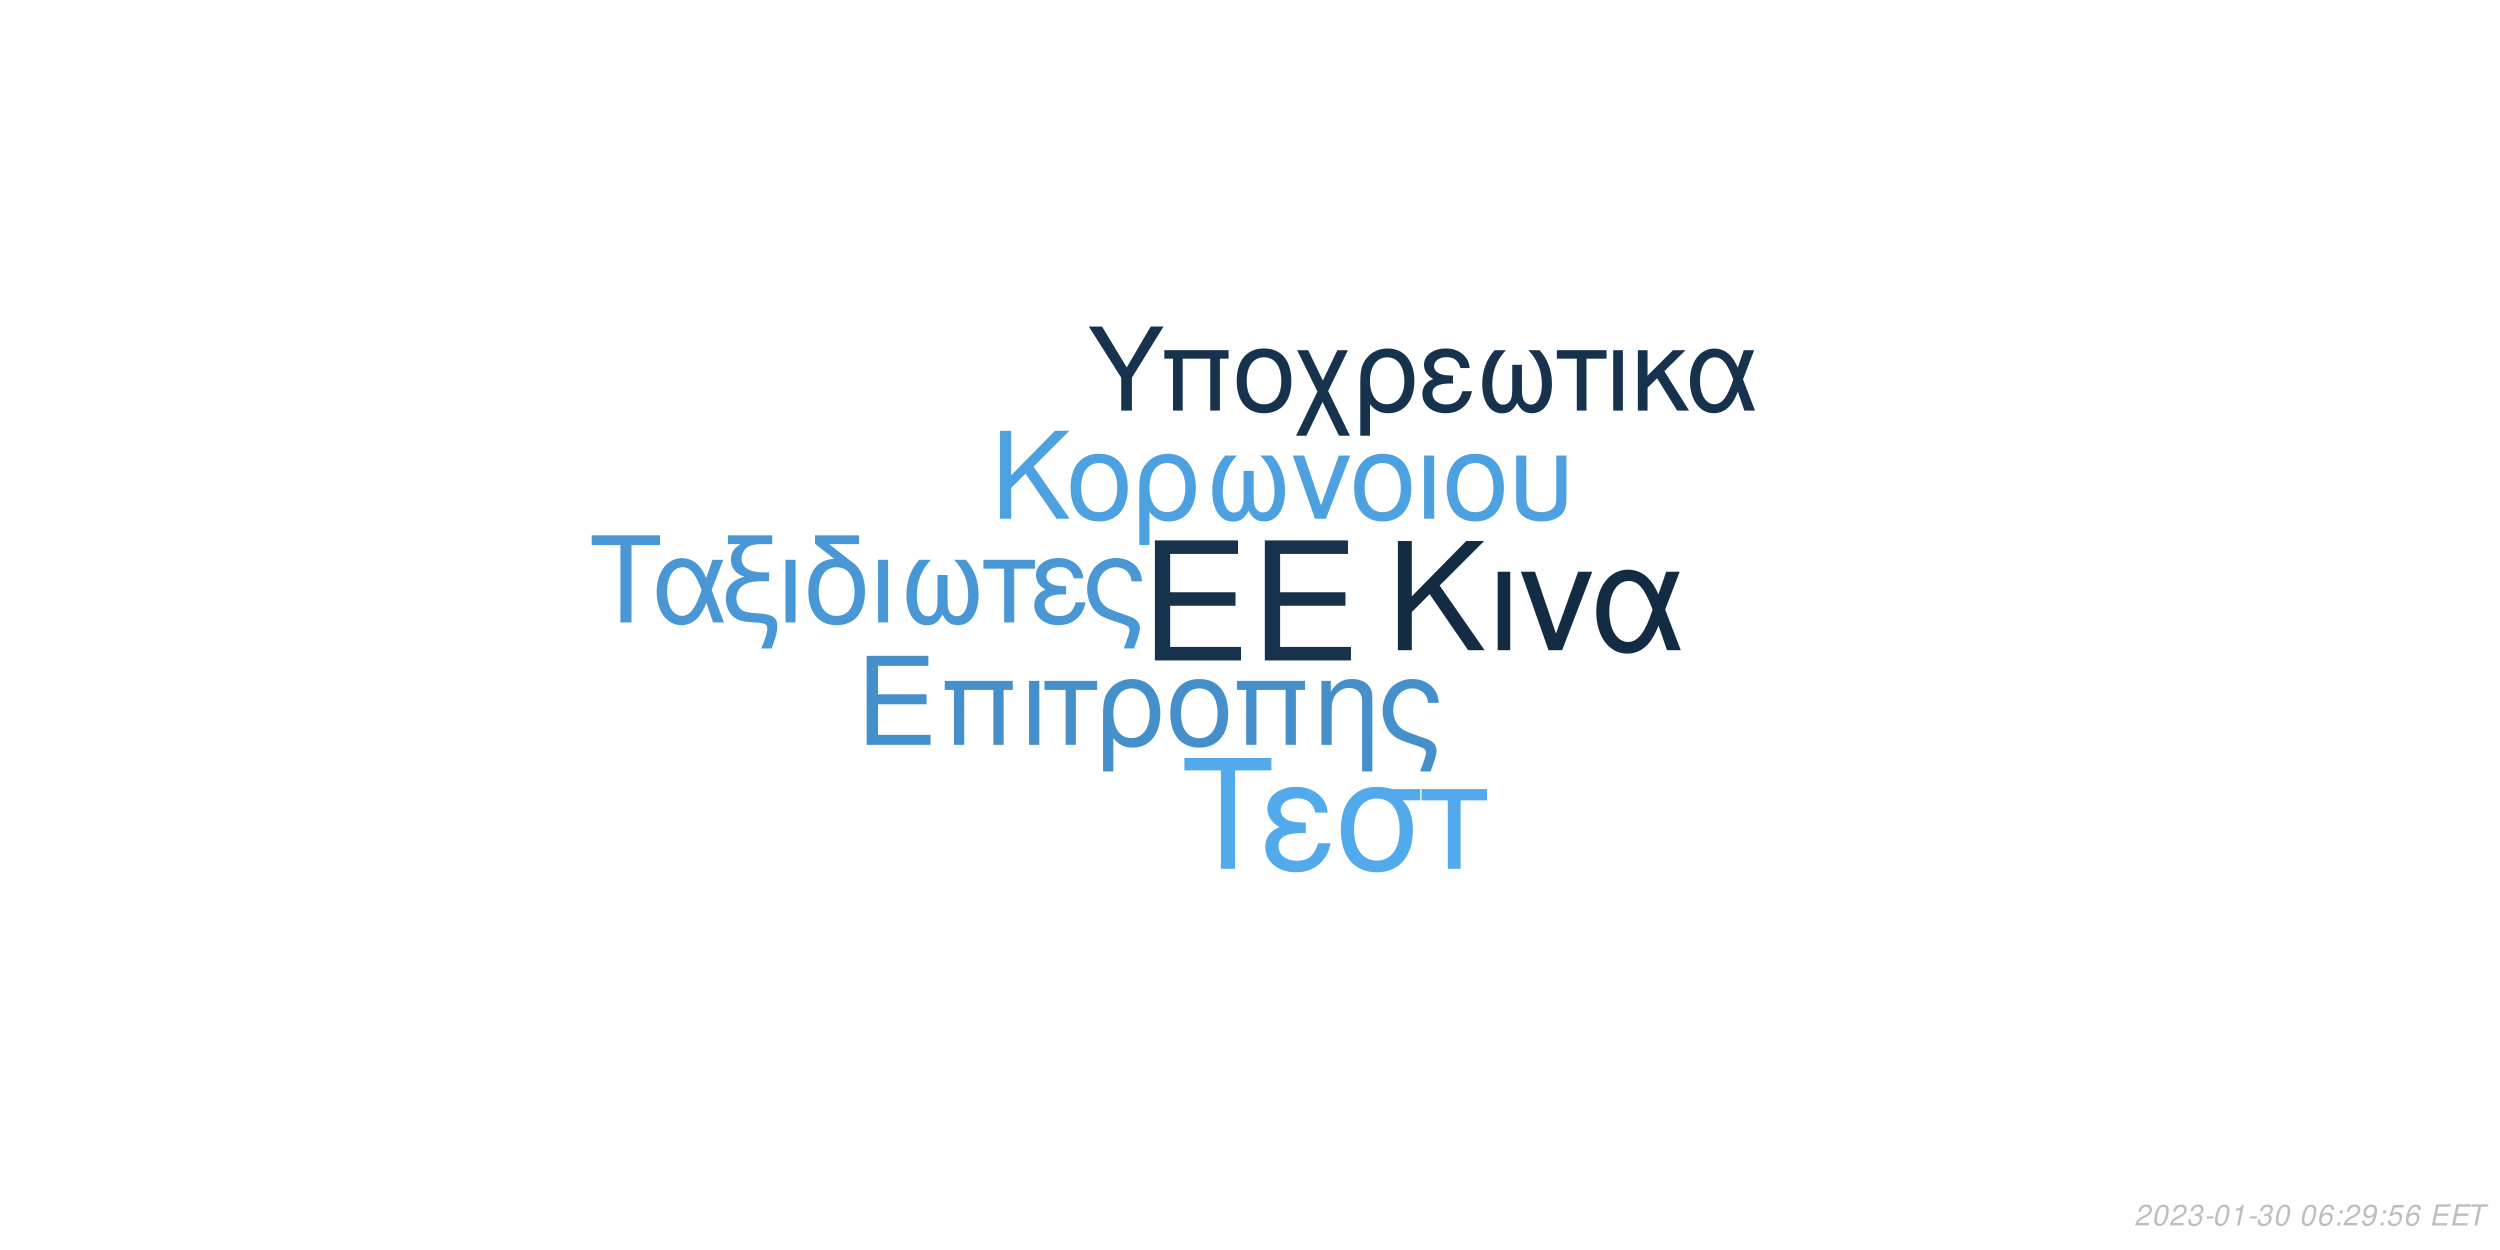
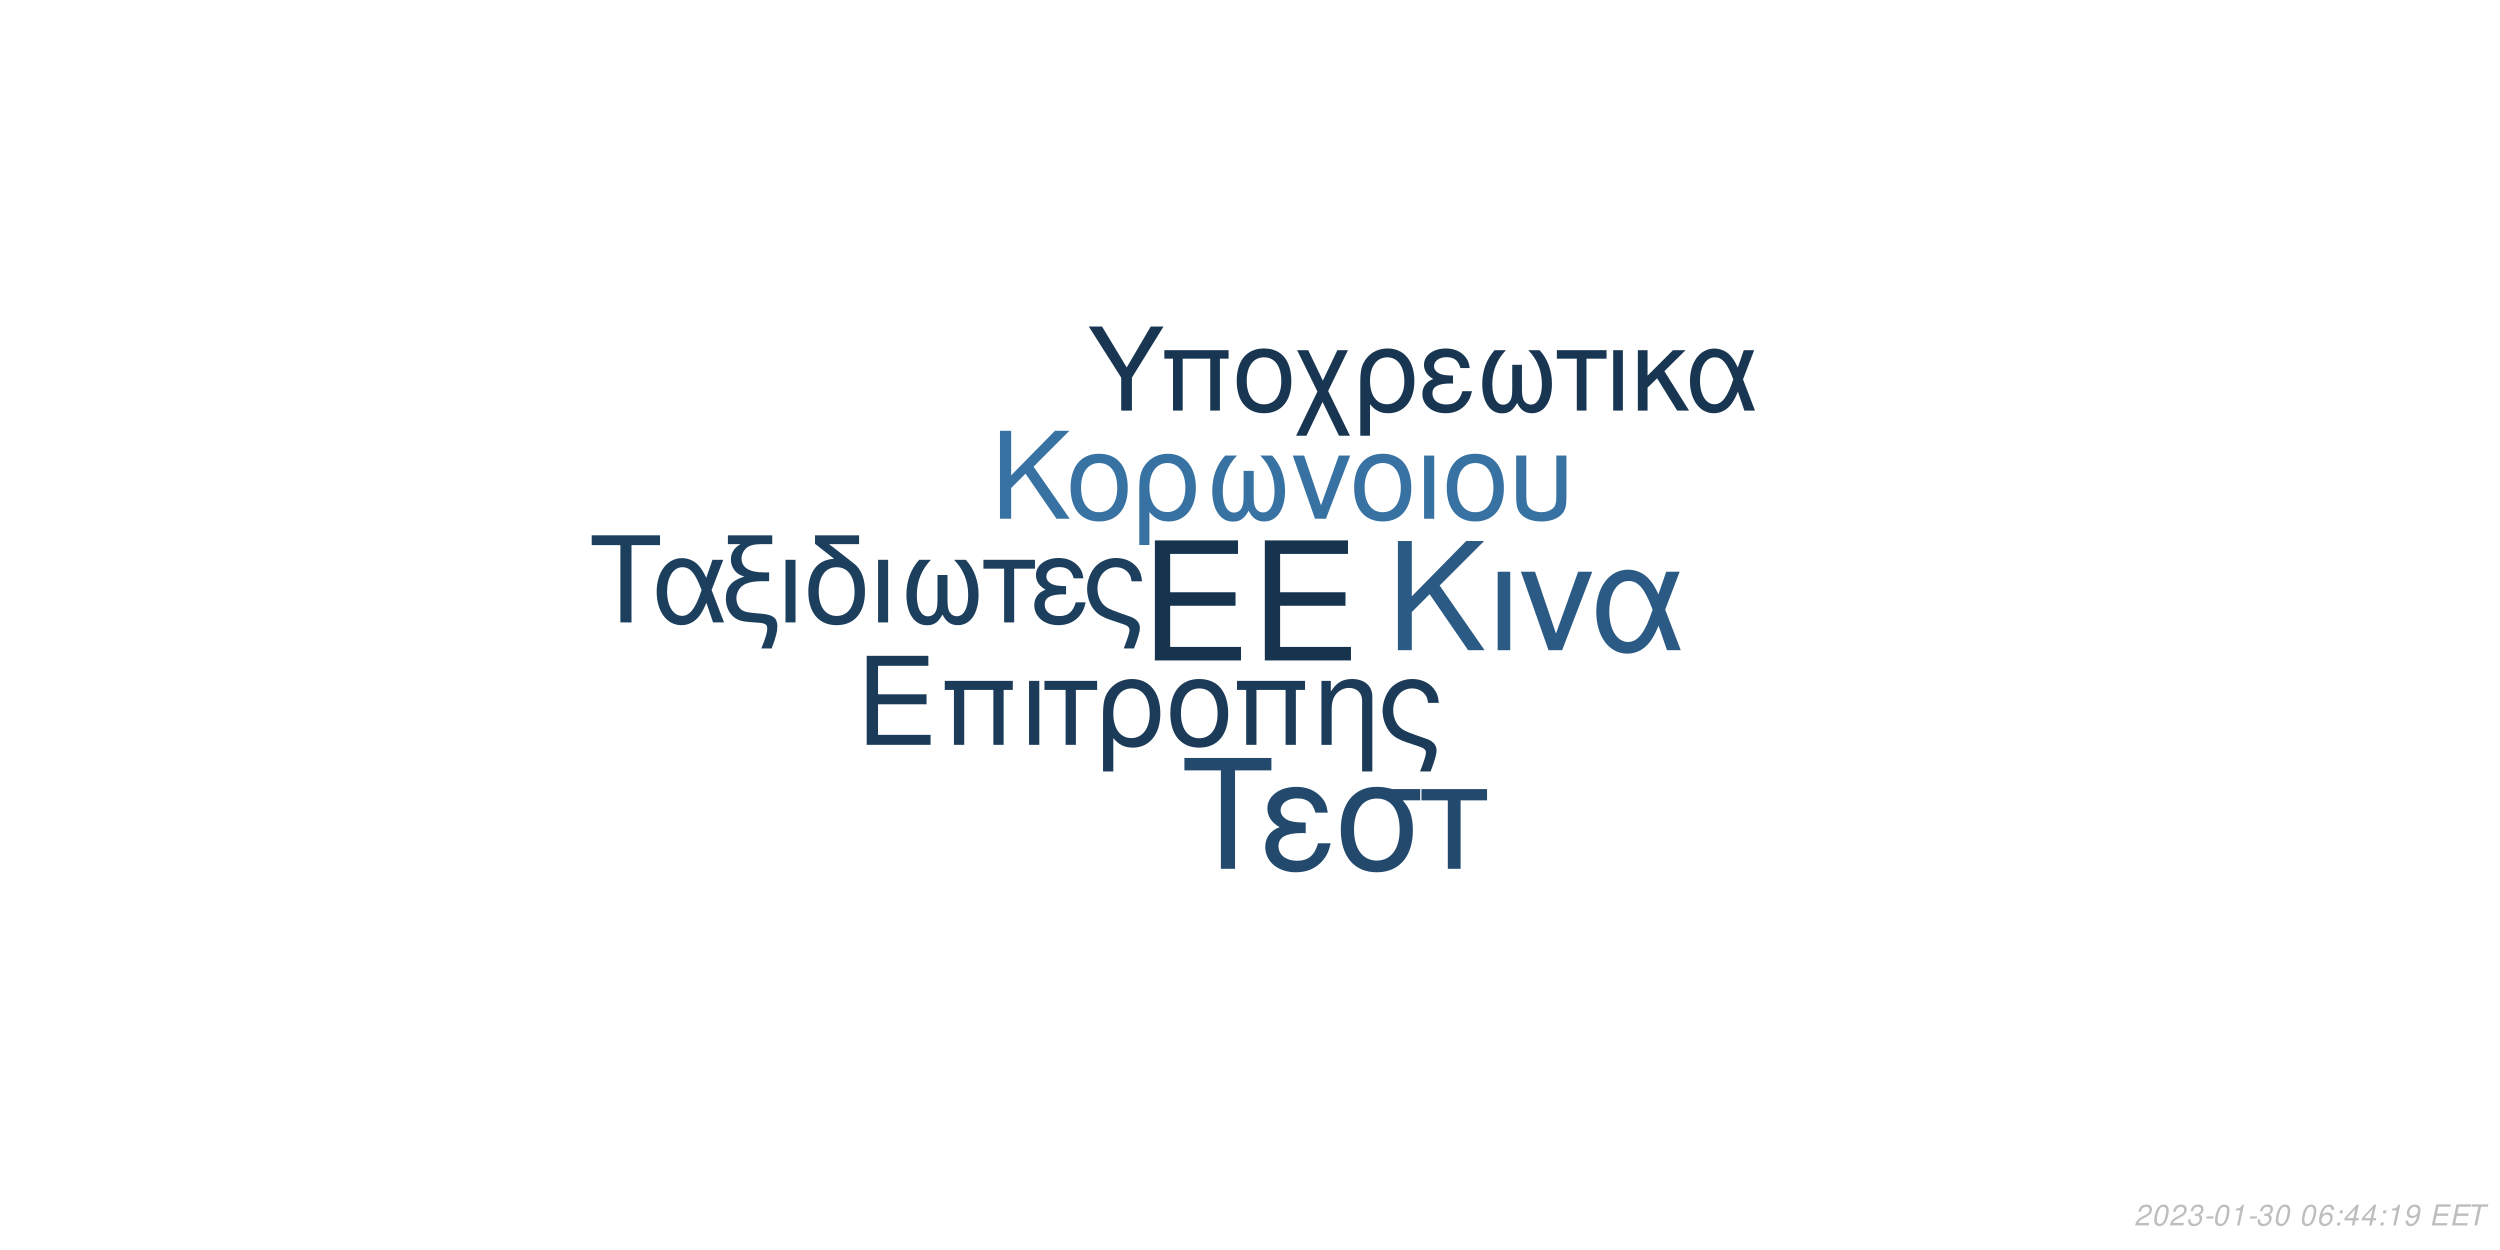
<svg xmlns="http://www.w3.org/2000/svg" xmlns:xlink="http://www.w3.org/1999/xlink" width="864pt" height="432pt" viewBox="0 0 864 432" version="1.1">
  <defs>
    <g>
      <symbol overflow="visible" id="glyph0-0">
        <path style="stroke:none;" d="" />
      </symbol>
      <symbol overflow="visible" id="glyph0-1">
        <path style="stroke:none;" d="M 10.406 -18.891 L 33 -18.891 L 33 -23.562 L 10.406 -23.562 L 10.406 -36.812 L 33.859 -36.812 L 33.859 -41.484 L 5.125 -41.484 L 5.125 0 L 34.891 0 L 34.891 -4.672 L 10.406 -4.672 Z M 10.406 -18.891 " />
      </symbol>
      <symbol overflow="visible" id="glyph1-0">
        <path style="stroke:none;" d="" />
      </symbol>
      <symbol overflow="visible" id="glyph1-1">
        <path style="stroke:none;" d="M 7.719 -14.016 L 24.484 -14.016 L 24.484 -17.469 L 7.719 -17.469 L 7.719 -27.312 L 25.109 -27.312 L 25.109 -30.766 L 3.797 -30.766 L 3.797 0 L 25.875 0 L 25.875 -3.453 L 7.719 -3.453 Z M 7.719 -14.016 " />
      </symbol>
      <symbol overflow="visible" id="glyph1-2">
        <path style="stroke:none;" d="M 26.297 -22.109 L 2.781 -22.109 L 2.781 -18.984 L 5.953 -18.984 L 5.953 0 L 9.5 0 L 9.5 -18.984 L 19.578 -18.984 L 19.578 0 L 23.125 0 L 23.125 -18.984 L 26.297 -18.984 Z M 26.297 -22.109 " />
      </symbol>
      <symbol overflow="visible" id="glyph1-3">
        <path style="stroke:none;" d="M 2.906 0 L 6.453 0 L 6.453 -22.109 L 2.906 -22.109 Z M 2.906 0 " />
      </symbol>
      <symbol overflow="visible" id="glyph1-4">
        <path style="stroke:none;" d="M 6.547 0 L 10.094 0 L 10.094 -18.984 L 17.438 -18.984 L 17.438 -22.109 L -0.766 -22.109 L -0.766 -18.984 L 6.547 -18.984 Z M 6.547 0 " />
      </symbol>
      <symbol overflow="visible" id="glyph1-5">
        <path style="stroke:none;" d="M 2.484 9.203 L 6.031 9.203 L 6.031 -2.328 C 7.891 -0.047 9.922 0.969 12.75 0.969 C 18.531 0.969 22.281 -3.672 22.281 -10.797 C 22.281 -18.141 18.484 -22.75 12.484 -22.75 C 9.375 -22.75 6.625 -21.484 4.812 -19.203 C 3.031 -17.016 2.484 -14.891 2.484 -10.25 Z M 12.359 -19.5 C 16.203 -19.5 18.609 -16.125 18.609 -10.719 C 18.609 -5.656 16.078 -2.328 12.281 -2.328 C 8.438 -2.328 6.031 -5.609 6.031 -10.891 C 6.031 -16.156 8.484 -19.5 12.359 -19.5 Z M 12.359 -19.5 " />
      </symbol>
      <symbol overflow="visible" id="glyph1-6">
        <path style="stroke:none;" d="M 11.688 -22.75 C 5.438 -22.75 1.734 -18.312 1.734 -10.891 C 1.734 -3.422 5.438 0.969 11.734 0.969 C 17.984 0.969 21.734 -3.453 21.734 -10.719 C 21.734 -18.406 18.109 -22.75 11.688 -22.75 Z M 11.734 -19.5 C 15.703 -19.5 18.062 -16.25 18.062 -10.766 C 18.062 -5.531 15.609 -2.281 11.734 -2.281 C 7.812 -2.281 5.406 -5.531 5.406 -10.891 C 5.406 -16.25 7.812 -19.5 11.734 -19.5 Z M 11.734 -19.5 " />
      </symbol>
      <symbol overflow="visible" id="glyph1-7">
        <path style="stroke:none;" d="M 2.953 -22.109 L 2.953 0 L 6.5 0 L 6.5 -12.203 C 6.5 -14.859 7.047 -16.5 8.312 -17.859 C 9.453 -19.031 10.938 -19.672 12.484 -19.672 C 15.234 -19.672 17.016 -17.984 17.016 -15.312 L 17.016 9.203 L 20.547 9.203 L 20.547 -16.719 C 20.547 -20.391 17.812 -22.75 13.547 -22.75 C 10.25 -22.75 8.141 -21.484 6.203 -18.406 L 6.203 -22.109 Z M 2.953 -22.109 " />
      </symbol>
      <symbol overflow="visible" id="glyph1-8">
        <path style="stroke:none;" d="M 17.688 9.203 C 19.203 5.188 19.75 3.203 19.75 1.938 C 19.75 0.922 19.328 -0.047 18.656 -0.672 C 17.641 -1.609 17.469 -1.688 13.891 -2.906 L 11.984 -3.594 C 9.156 -4.594 8.062 -5.156 7.125 -6.031 C 5.656 -7.391 4.766 -9.672 4.766 -11.984 C 4.766 -16.297 7.547 -19.5 11.312 -19.5 C 13.125 -19.5 14.812 -18.703 15.781 -17.391 C 16.375 -16.625 16.625 -15.906 16.797 -14.516 L 20.516 -14.516 C 20.297 -16.844 19.828 -18.062 18.703 -19.5 C 17.016 -21.562 14.344 -22.75 11.359 -22.75 C 8.562 -22.75 6 -21.688 4.172 -19.875 C 2.328 -17.938 1.094 -14.766 1.094 -11.812 C 1.094 -8.953 2.188 -5.906 3.922 -4.047 C 5.156 -2.703 6.672 -1.812 9.25 -0.922 L 14.016 0.672 C 15.484 1.188 16.078 1.766 16.078 2.703 C 16.078 3.594 15.578 5.188 14.047 9.203 Z M 17.688 9.203 " />
      </symbol>
      <symbol overflow="visible" id="glyph2-0">
        <path style="stroke:none;" d="" />
      </symbol>
      <symbol overflow="visible" id="glyph2-1">
        <path style="stroke:none;" d="M 8.906 -13.203 L 15.062 -19.359 L 28.375 0 L 34.062 0 L 18.531 -22.359 L 33.906 -37.734 L 27.688 -37.734 L 8.906 -18.641 L 8.906 -37.734 L 4.094 -37.734 L 4.094 0 L 8.906 0 Z M 8.906 -13.203 " />
      </symbol>
      <symbol overflow="visible" id="glyph2-2">
        <path style="stroke:none;" d="M 3.578 0 L 7.922 0 L 7.922 -27.125 L 3.578 -27.125 Z M 3.578 0 " />
      </symbol>
      <symbol overflow="visible" id="glyph2-3">
        <path style="stroke:none;" d="M 14.859 0 L 25.266 -27.125 L 20.391 -27.125 L 12.734 -5.75 L 5.484 -27.125 L 0.625 -27.125 L 10.141 0 Z M 14.859 0 " />
      </symbol>
      <symbol overflow="visible" id="glyph2-4">
        <path style="stroke:none;" d="M 30.484 -27.125 L 25.828 -27.125 L 23.141 -19.312 C 21.953 -21.844 21.281 -22.984 20.078 -24.375 C 18.219 -26.609 15.484 -27.844 12.625 -27.844 C 6.219 -27.844 1.656 -21.797 1.656 -13.297 C 1.656 -4.766 6.062 1.188 12.375 1.188 C 15.531 1.188 18.422 -0.359 20.391 -3.156 C 21.484 -4.703 22.109 -5.906 23.188 -8.484 L 26.094 0 L 30.859 0 L 25.469 -14.031 Z M 21.125 -14.031 C 18.578 -6.156 16.047 -2.844 12.625 -2.844 C 8.859 -2.844 6.156 -7.203 6.156 -13.297 C 6.156 -19.672 8.859 -23.922 12.844 -23.922 C 16.203 -23.922 18.375 -21.328 21.125 -14.031 Z M 21.125 -14.031 " />
      </symbol>
      <symbol overflow="visible" id="glyph3-0">
        <path style="stroke:none;" d="" />
      </symbol>
      <symbol overflow="visible" id="glyph3-1">
        <path style="stroke:none;" d="M 7.172 -10.625 L 12.125 -15.578 L 22.828 0 L 27.406 0 L 14.906 -18 L 27.281 -30.375 L 22.281 -30.375 L 7.172 -15 L 7.172 -30.375 L 3.297 -30.375 L 3.297 0 L 7.172 0 Z M 7.172 -10.625 " />
      </symbol>
      <symbol overflow="visible" id="glyph3-2">
        <path style="stroke:none;" d="M 11.531 -22.453 C 5.375 -22.453 1.703 -18.078 1.703 -10.75 C 1.703 -3.375 5.375 0.953 11.578 0.953 C 17.75 0.953 21.453 -3.422 21.453 -10.578 C 21.453 -18.156 17.875 -22.453 11.531 -22.453 Z M 11.578 -19.25 C 15.5 -19.25 17.828 -16.031 17.828 -10.625 C 17.828 -5.453 15.406 -2.25 11.578 -2.25 C 7.703 -2.25 5.328 -5.453 5.328 -10.75 C 5.328 -16.031 7.703 -19.25 11.578 -19.25 Z M 11.578 -19.25 " />
      </symbol>
      <symbol overflow="visible" id="glyph3-3">
        <path style="stroke:none;" d="M 2.453 9.078 L 5.953 9.078 L 5.953 -2.297 C 7.797 -0.047 9.797 0.953 12.578 0.953 C 18.281 0.953 22 -3.625 22 -10.656 C 22 -17.906 18.25 -22.453 12.328 -22.453 C 9.25 -22.453 6.547 -21.203 4.75 -18.953 C 3 -16.781 2.453 -14.703 2.453 -10.125 Z M 12.203 -19.25 C 16 -19.25 18.375 -15.906 18.375 -10.578 C 18.375 -5.578 15.875 -2.297 12.125 -2.297 C 8.328 -2.297 5.953 -5.547 5.953 -10.75 C 5.953 -15.953 8.375 -19.25 12.203 -19.25 Z M 12.203 -19.25 " />
      </symbol>
      <symbol overflow="visible" id="glyph3-4">
        <path style="stroke:none;" d="M 14.5 -16.531 L 14.5 -8.203 C 14.5 -6.047 14.406 -5.25 14.078 -4.297 C 13.625 -2.922 12.5 -2.125 11.156 -2.125 C 8.797 -2.125 7.297 -4.953 7.297 -9.453 C 7.297 -14.328 8.875 -18.281 12.203 -21.828 L 8.125 -21.828 C 5.203 -18.625 3.672 -14.453 3.672 -9.672 C 3.672 -3.172 6.453 1 10.781 1 C 13.281 1 14.703 0.047 16.25 -2.75 C 17.578 -0.125 19.156 0.953 21.625 0.953 C 26 0.953 28.828 -3.203 28.828 -9.672 C 28.828 -14.453 27.281 -18.656 24.375 -21.828 L 20.281 -21.828 C 23.625 -18.328 25.203 -14.375 25.203 -9.5 C 25.203 -5.047 23.656 -2.172 21.281 -2.172 C 19.906 -2.172 18.875 -2.953 18.406 -4.297 C 18.078 -5.25 18 -6.078 18 -8.203 L 18 -16.531 Z M 14.5 -16.531 " />
      </symbol>
      <symbol overflow="visible" id="glyph3-5">
        <path style="stroke:none;" d="M 11.953 0 L 20.328 -21.828 L 16.406 -21.828 L 10.25 -4.625 L 4.422 -21.828 L 0.5 -21.828 L 8.172 0 Z M 11.953 0 " />
      </symbol>
      <symbol overflow="visible" id="glyph3-6">
        <path style="stroke:none;" d="M 2.875 0 L 6.375 0 L 6.375 -21.828 L 2.875 -21.828 Z M 2.875 0 " />
      </symbol>
      <symbol overflow="visible" id="glyph3-7">
        <path style="stroke:none;" d="M 2.703 -21.828 L 2.703 -7.703 C 2.703 -4.297 3.172 -2.75 4.5 -1.422 C 6 0.125 8.453 0.953 11.406 0.953 C 14.453 0.953 16.906 0.078 18.406 -1.5 C 19.703 -2.875 20.078 -4.328 20.078 -7.703 L 20.078 -21.828 L 16.578 -21.828 L 16.578 -7.703 C 16.578 -5.25 16.25 -4.203 15.125 -3.375 C 14.203 -2.672 12.828 -2.25 11.406 -2.25 C 10 -2.25 8.625 -2.672 7.672 -3.375 C 6.578 -4.172 6.203 -5.25 6.203 -7.703 L 6.203 -21.828 Z M 2.703 -21.828 " />
      </symbol>
      <symbol overflow="visible" id="glyph4-0">
        <path style="stroke:none;" d="" />
      </symbol>
      <symbol overflow="visible" id="glyph4-1">
        <path style="stroke:none;" d="M 14.625 -26.719 L 24.484 -26.719 L 24.484 -30.109 L 0.875 -30.109 L 0.875 -26.719 L 10.781 -26.719 L 10.781 0 L 14.625 0 Z M 14.625 -26.719 " />
      </symbol>
      <symbol overflow="visible" id="glyph4-2">
        <path style="stroke:none;" d="M 24.328 -21.641 L 20.609 -21.641 L 18.453 -15.406 C 17.516 -17.422 16.969 -18.328 16.016 -19.453 C 14.531 -21.234 12.344 -22.219 10.078 -22.219 C 4.953 -22.219 1.328 -17.391 1.328 -10.609 C 1.328 -3.797 4.828 0.953 9.875 0.953 C 12.391 0.953 14.703 -0.297 16.266 -2.516 C 17.141 -3.766 17.641 -4.703 18.5 -6.766 L 20.812 0 L 24.609 0 L 20.312 -11.188 Z M 16.844 -11.188 C 14.828 -4.922 12.797 -2.266 10.078 -2.266 C 7.062 -2.266 4.922 -5.734 4.922 -10.609 C 4.922 -15.688 7.062 -19.078 10.234 -19.078 C 12.922 -19.078 14.656 -17.016 16.844 -11.188 Z M 16.844 -11.188 " />
      </symbol>
      <symbol overflow="visible" id="glyph4-3">
        <path style="stroke:none;" d="M 1.938 -27.047 L 6.281 -27.047 C 4.094 -25.766 2.969 -24 2.969 -21.719 C 2.969 -20.078 3.672 -18.422 4.875 -17.297 C 5.656 -16.594 6.281 -16.266 7.641 -15.859 C 3.219 -14.531 1.234 -12.188 1.234 -8.219 C 1.234 -5.453 2.359 -3.016 4.25 -1.656 C 5.531 -0.703 6.938 -0.297 9.453 -0.125 L 11.859 0.047 C 14.906 0.25 15.531 0.625 15.531 2.188 C 15.531 3.516 15.078 5.078 13.5 9 L 17.062 9 C 18.547 5.031 19.031 3.219 19.031 1.359 C 19.031 -1.484 17.641 -2.641 13.594 -3.016 L 11.234 -3.219 C 8.594 -3.469 7.719 -3.672 6.812 -4.25 C 5.656 -5 4.875 -6.656 4.875 -8.344 C 4.875 -10.578 6.156 -12.547 8.172 -13.375 C 9.703 -14 11.391 -14.25 14.078 -14.25 L 16.188 -14.25 L 16.188 -17.297 L 14.203 -17.297 C 9.328 -17.297 6.656 -19 6.656 -22.094 C 6.656 -23.703 7.594 -25.359 9 -26.188 C 10.078 -26.797 11.391 -27.047 13.594 -27.047 L 17.266 -27.047 L 17.266 -30.109 L 1.938 -30.109 Z M 1.938 -27.047 " />
      </symbol>
      <symbol overflow="visible" id="glyph4-4">
        <path style="stroke:none;" d="M 2.844 0 L 6.312 0 L 6.312 -21.641 L 2.844 -21.641 Z M 2.844 0 " />
      </symbol>
      <symbol overflow="visible" id="glyph4-5">
        <path style="stroke:none;" d="M 10.656 -21.969 C 5.031 -21.766 1.734 -17.594 1.734 -10.656 C 1.734 -3.344 5.375 0.953 11.516 0.953 C 17.672 0.953 21.312 -3.344 21.312 -10.656 C 21.312 -14.203 20.531 -16.938 18.875 -19 C 18.172 -19.859 17.922 -20.078 15.031 -22.297 L 8.922 -27.047 L 19.281 -27.047 L 19.281 -30.109 L 4.047 -30.109 L 4.047 -27.172 Z M 11.516 -19.078 C 15.406 -19.078 17.719 -15.906 17.719 -10.531 C 17.719 -5.406 15.328 -2.234 11.516 -2.234 C 7.688 -2.234 5.328 -5.406 5.328 -10.656 C 5.328 -15.906 7.688 -19.078 11.516 -19.078 Z M 11.516 -19.078 " />
      </symbol>
      <symbol overflow="visible" id="glyph4-6">
        <path style="stroke:none;" d="M 14.375 -16.391 L 14.375 -8.141 C 14.375 -5.984 14.281 -5.203 13.953 -4.25 C 13.5 -2.891 12.391 -2.109 11.062 -2.109 C 8.719 -2.109 7.234 -4.922 7.234 -9.375 C 7.234 -14.203 8.797 -18.125 12.094 -21.641 L 8.047 -21.641 C 5.156 -18.453 3.641 -14.328 3.641 -9.578 C 3.641 -3.141 6.406 0.984 10.703 0.984 C 13.172 0.984 14.578 0.047 16.109 -2.719 C 17.422 -0.125 19 0.953 21.438 0.953 C 25.766 0.953 28.578 -3.188 28.578 -9.578 C 28.578 -14.328 27.047 -18.5 24.156 -21.641 L 20.109 -21.641 C 23.422 -18.172 24.984 -14.25 24.984 -9.422 C 24.984 -5 23.453 -2.141 21.109 -2.141 C 19.734 -2.141 18.703 -2.938 18.25 -4.25 C 17.922 -5.203 17.844 -6.031 17.844 -8.141 L 17.844 -16.391 Z M 14.375 -16.391 " />
      </symbol>
      <symbol overflow="visible" id="glyph4-7">
        <path style="stroke:none;" d="M 6.406 0 L 9.875 0 L 9.875 -18.578 L 17.062 -18.578 L 17.062 -21.641 L -0.75 -21.641 L -0.75 -18.578 L 6.406 -18.578 Z M 6.406 0 " />
      </symbol>
      <symbol overflow="visible" id="glyph4-8">
        <path style="stroke:none;" d="M 11.812 -12.547 C 9.203 -12.547 7.766 -12.797 6.734 -13.344 C 5.609 -13.953 5 -14.859 5 -15.859 C 5 -17.75 6.859 -19.125 9.453 -19.125 C 12.219 -19.125 13.75 -17.922 14.453 -15.234 L 17.797 -15.234 C 17.516 -17.266 17.094 -18.25 16.062 -19.406 C 14.453 -21.266 12.094 -22.266 9.297 -22.266 C 4.703 -22.266 1.406 -19.781 1.406 -16.391 C 1.406 -14.281 2.562 -12.469 4.75 -11.312 C 2.266 -10.453 0.828 -8.5 0.828 -5.953 C 0.828 -1.938 4.297 0.953 9.125 0.953 C 12.141 0.953 14.531 -0.078 16.359 -2.141 C 17.516 -3.516 18.094 -4.703 18.578 -6.938 L 15.156 -6.938 C 14.203 -3.594 12.516 -2.188 9.422 -2.188 C 6.438 -2.188 4.422 -3.797 4.422 -6.156 C 4.422 -8.594 6.438 -9.703 10.938 -9.703 C 11.062 -9.703 11.438 -9.703 11.812 -9.656 Z M 11.812 -12.547 " />
      </symbol>
      <symbol overflow="visible" id="glyph4-9">
        <path style="stroke:none;" d="M 17.297 9 C 18.797 5.078 19.328 3.141 19.328 1.906 C 19.328 0.906 18.906 -0.047 18.25 -0.656 C 17.266 -1.562 17.094 -1.656 13.594 -2.844 L 11.734 -3.516 C 8.969 -4.5 7.891 -5.031 6.984 -5.906 C 5.531 -7.234 4.672 -9.453 4.672 -11.734 C 4.672 -15.938 7.391 -19.078 11.062 -19.078 C 12.844 -19.078 14.5 -18.297 15.438 -17.016 C 16.016 -16.266 16.266 -15.562 16.438 -14.203 L 20.078 -14.203 C 19.859 -16.484 19.406 -17.672 18.297 -19.078 C 16.641 -21.109 14.047 -22.266 11.109 -22.266 C 8.391 -22.266 5.859 -21.234 4.094 -19.453 C 2.266 -17.547 1.078 -14.453 1.078 -11.562 C 1.078 -8.75 2.141 -5.781 3.844 -3.969 C 5.031 -2.641 6.531 -1.781 9.047 -0.906 L 13.703 0.656 C 15.156 1.156 15.734 1.734 15.734 2.641 C 15.734 3.516 15.234 5.078 13.75 9 Z M 17.297 9 " />
      </symbol>
      <symbol overflow="visible" id="glyph5-0">
        <path style="stroke:none;" d="" />
      </symbol>
      <symbol overflow="visible" id="glyph5-1">
        <path style="stroke:none;" d="M 18.609 -34.016 L 31.172 -34.016 L 31.172 -38.312 L 1.109 -38.312 L 1.109 -34.016 L 13.719 -34.016 L 13.719 0 L 18.609 0 Z M 18.609 -34.016 " />
      </symbol>
      <symbol overflow="visible" id="glyph5-2">
        <path style="stroke:none;" d="M 15.031 -15.984 C 11.719 -15.984 9.875 -16.297 8.562 -16.984 C 7.156 -17.766 6.359 -18.922 6.359 -20.188 C 6.359 -22.609 8.719 -24.344 12.031 -24.344 C 15.562 -24.344 17.5 -22.812 18.391 -19.391 L 22.656 -19.391 C 22.281 -21.969 21.766 -23.234 20.453 -24.703 C 18.391 -27.062 15.406 -28.328 11.828 -28.328 C 5.984 -28.328 1.781 -25.172 1.781 -20.875 C 1.781 -18.188 3.266 -15.875 6.047 -14.406 C 2.891 -13.297 1.047 -10.828 1.047 -7.562 C 1.047 -2.469 5.469 1.203 11.609 1.203 C 15.453 1.203 18.5 -0.109 20.812 -2.734 C 22.281 -4.469 23.016 -5.984 23.656 -8.828 L 19.297 -8.828 C 18.078 -4.578 15.922 -2.781 11.984 -2.781 C 8.203 -2.781 5.625 -4.828 5.625 -7.828 C 5.625 -10.938 8.203 -12.359 13.922 -12.359 C 14.094 -12.359 14.562 -12.359 15.031 -12.297 Z M 15.031 -15.984 " />
      </symbol>
      <symbol overflow="visible" id="glyph5-3">
        <path style="stroke:none;" d="M 30.594 -27.547 L 21.031 -27.547 C 18.547 -28.172 17.344 -28.328 15.5 -28.328 C 7.891 -28.328 3.156 -22.656 3.156 -13.562 C 3.156 -4.25 7.781 1.203 15.609 1.203 C 23.391 1.203 28.062 -4.312 28.062 -13.344 C 28.062 -17.969 27.062 -20.922 24.547 -23.656 L 30.594 -23.656 Z M 15.609 -24.281 C 20.609 -24.281 23.5 -20.297 23.5 -13.453 C 23.5 -6.891 20.5 -2.844 15.609 -2.844 C 10.719 -2.844 7.734 -6.891 7.734 -13.562 C 7.734 -20.234 10.719 -24.281 15.609 -24.281 Z M 15.609 -24.281 " />
      </symbol>
      <symbol overflow="visible" id="glyph5-4">
        <path style="stroke:none;" d="M 8.141 0 L 12.562 0 L 12.562 -23.656 L 21.703 -23.656 L 21.703 -27.547 L -0.953 -27.547 L -0.953 -23.656 L 8.141 -23.656 Z M 8.141 0 " />
      </symbol>
      <symbol overflow="visible" id="glyph6-0">
        <path style="stroke:none;" d="" />
      </symbol>
      <symbol overflow="visible" id="glyph6-1">
        <path style="stroke:none;" d="M 15.422 -11.391 L 26.344 -29.047 L 21.922 -29.047 L 13.625 -14.906 L 5.094 -29.047 L 0.516 -29.047 L 11.719 -11.391 L 11.719 0 L 15.422 0 Z M 15.422 -11.391 " />
      </symbol>
      <symbol overflow="visible" id="glyph6-2">
        <path style="stroke:none;" d="M 24.828 -20.875 L 2.625 -20.875 L 2.625 -17.938 L 5.625 -17.938 L 5.625 0 L 8.969 0 L 8.969 -17.938 L 18.484 -17.938 L 18.484 0 L 21.828 0 L 21.828 -17.938 L 24.828 -17.938 Z M 24.828 -20.875 " />
      </symbol>
      <symbol overflow="visible" id="glyph6-3">
        <path style="stroke:none;" d="M 11.031 -21.469 C 5.141 -21.469 1.641 -17.297 1.641 -10.281 C 1.641 -3.234 5.141 0.922 11.078 0.922 C 16.969 0.922 20.516 -3.266 20.516 -10.125 C 20.516 -17.375 17.094 -21.469 11.031 -21.469 Z M 11.078 -18.406 C 14.828 -18.406 17.047 -15.344 17.047 -10.156 C 17.047 -5.219 14.75 -2.156 11.078 -2.156 C 7.375 -2.156 5.094 -5.219 5.094 -10.281 C 5.094 -15.344 7.375 -18.406 11.078 -18.406 Z M 11.078 -18.406 " />
      </symbol>
      <symbol overflow="visible" id="glyph6-4">
        <path style="stroke:none;" d="M 10.406 -10.359 L 5.344 -20.875 L 1.516 -20.875 L 8.531 -6.578 L 1.156 8.688 L 4.734 8.688 L 10.312 -2.984 L 15.984 8.688 L 19.766 8.688 L 12.234 -6.781 L 19.078 -20.875 L 15.422 -20.875 Z M 10.406 -10.359 " />
      </symbol>
      <symbol overflow="visible" id="glyph6-5">
        <path style="stroke:none;" d="M 2.344 8.688 L 5.703 8.688 L 5.703 -2.188 C 7.453 -0.047 9.359 0.922 12.031 0.922 C 17.484 0.922 21.031 -3.469 21.031 -10.203 C 21.031 -17.141 17.453 -21.469 11.797 -21.469 C 8.844 -21.469 6.25 -20.281 4.547 -18.125 C 2.875 -16.062 2.344 -14.062 2.344 -9.688 Z M 11.672 -18.406 C 15.297 -18.406 17.578 -15.219 17.578 -10.125 C 17.578 -5.344 15.188 -2.188 11.594 -2.188 C 7.969 -2.188 5.703 -5.297 5.703 -10.281 C 5.703 -15.266 8.016 -18.406 11.672 -18.406 Z M 11.672 -18.406 " />
      </symbol>
      <symbol overflow="visible" id="glyph6-6">
        <path style="stroke:none;" d="M 11.391 -12.109 C 8.891 -12.109 7.484 -12.359 6.5 -12.875 C 5.422 -13.469 4.828 -14.344 4.828 -15.297 C 4.828 -17.141 6.609 -18.453 9.125 -18.453 C 11.797 -18.453 13.266 -17.297 13.953 -14.703 L 17.172 -14.703 C 16.891 -16.656 16.5 -17.609 15.5 -18.734 C 13.953 -20.516 11.672 -21.469 8.969 -21.469 C 4.547 -21.469 1.359 -19.078 1.359 -15.812 C 1.359 -13.781 2.469 -12.031 4.578 -10.922 C 2.188 -10.078 0.797 -8.203 0.797 -5.734 C 0.797 -1.875 4.141 0.922 8.812 0.922 C 11.719 0.922 14.031 -0.078 15.781 -2.078 C 16.891 -3.391 17.453 -4.547 17.938 -6.688 L 14.625 -6.688 C 13.703 -3.469 12.078 -2.109 9.078 -2.109 C 6.219 -2.109 4.266 -3.672 4.266 -5.938 C 4.266 -8.281 6.219 -9.359 10.562 -9.359 C 10.672 -9.359 11.031 -9.359 11.391 -9.328 Z M 11.391 -12.109 " />
      </symbol>
      <symbol overflow="visible" id="glyph6-7">
        <path style="stroke:none;" d="M 13.859 -15.812 L 13.859 -7.844 C 13.859 -5.781 13.781 -5.016 13.469 -4.109 C 13.031 -2.797 11.953 -2.031 10.672 -2.031 C 8.406 -2.031 6.969 -4.734 6.969 -9.047 C 6.969 -13.703 8.484 -17.484 11.672 -20.875 L 7.766 -20.875 C 4.984 -17.812 3.5 -13.828 3.5 -9.25 C 3.5 -3.031 6.172 0.953 10.312 0.953 C 12.703 0.953 14.062 0.047 15.547 -2.625 C 16.812 -0.125 18.328 0.922 20.672 0.922 C 24.859 0.922 27.578 -3.062 27.578 -9.25 C 27.578 -13.828 26.094 -17.844 23.312 -20.875 L 19.406 -20.875 C 22.594 -17.531 24.109 -13.75 24.109 -9.078 C 24.109 -4.828 22.625 -2.078 20.359 -2.078 C 19.047 -2.078 18.047 -2.828 17.609 -4.109 C 17.297 -5.016 17.219 -5.812 17.219 -7.844 L 17.219 -15.812 Z M 13.859 -15.812 " />
      </symbol>
      <symbol overflow="visible" id="glyph6-8">
        <path style="stroke:none;" d="M 6.172 0 L 9.516 0 L 9.516 -17.938 L 16.453 -17.938 L 16.453 -20.875 L -0.719 -20.875 L -0.719 -17.938 L 6.172 -17.938 Z M 6.172 0 " />
      </symbol>
      <symbol overflow="visible" id="glyph6-9">
        <path style="stroke:none;" d="M 2.75 0 L 6.094 0 L 6.094 -20.875 L 2.75 -20.875 Z M 2.75 0 " />
      </symbol>
      <symbol overflow="visible" id="glyph6-10">
        <path style="stroke:none;" d="M 5.625 -12.078 L 5.625 -20.875 L 2.266 -20.875 L 2.266 0 L 5.625 0 L 5.625 -7.922 L 8.922 -11.156 L 15.859 0 L 19.969 0 L 11.438 -13.625 L 18.766 -20.875 L 14.422 -20.875 Z M 5.625 -12.078 " />
      </symbol>
      <symbol overflow="visible" id="glyph6-11">
        <path style="stroke:none;" d="M 23.469 -20.875 L 19.875 -20.875 L 17.812 -14.859 C 16.891 -16.812 16.375 -17.688 15.453 -18.766 C 14.031 -20.484 11.906 -21.438 9.719 -21.438 C 4.781 -21.438 1.281 -16.781 1.281 -10.234 C 1.281 -3.672 4.656 0.922 9.516 0.922 C 11.953 0.922 14.188 -0.281 15.703 -2.438 C 16.531 -3.625 17.016 -4.547 17.844 -6.531 L 20.078 0 L 23.75 0 L 19.609 -10.797 Z M 16.25 -10.797 C 14.297 -4.734 12.359 -2.188 9.719 -2.188 C 6.812 -2.188 4.734 -5.531 4.734 -10.234 C 4.734 -15.141 6.812 -18.406 9.875 -18.406 C 12.469 -18.406 14.141 -16.422 16.25 -10.797 Z M 16.25 -10.797 " />
      </symbol>
      <symbol overflow="visible" id="glyph7-0">
        <path style="stroke:none;" d="" />
      </symbol>
      <symbol overflow="visible" id="glyph7-1">
        <path style="stroke:none;" d="M 5.234 -0.875 L 1.469 -0.875 C 1.625 -1.359 2.188 -1.875 3.109 -2.344 L 4.234 -2.938 C 5.125 -3.406 5.656 -3.875 5.969 -4.484 C 6.125 -4.797 6.219 -5.156 6.219 -5.484 C 6.219 -6.266 5.781 -6.906 5.109 -7.125 C 4.859 -7.188 4.594 -7.234 4.312 -7.234 C 2.766 -7.234 1.891 -6.453 1.484 -4.734 L 2.375 -4.734 C 2.484 -5.188 2.609 -5.484 2.797 -5.75 C 3.094 -6.203 3.609 -6.453 4.188 -6.453 C 4.891 -6.453 5.344 -6.031 5.344 -5.375 C 5.344 -4.703 4.859 -4.094 4.016 -3.656 L 2.984 -3.125 C 2.125 -2.688 1.453 -2.188 1.062 -1.703 C 0.766 -1.312 0.656 -1.047 0.344 -0.016 L 5.047 -0.016 Z M 5.234 -0.875 " />
      </symbol>
      <symbol overflow="visible" id="glyph7-2">
        <path style="stroke:none;" d="M 4.203 -7.234 C 3.375 -7.234 2.688 -6.812 2.125 -5.984 C 1.484 -5.047 0.984 -3.188 0.984 -1.734 C 0.984 -1.109 1.172 -0.562 1.484 -0.266 C 1.797 0.047 2.281 0.234 2.766 0.234 C 3.625 0.234 4.281 -0.156 4.859 -1.016 C 5.516 -1.953 6 -3.797 6 -5.266 C 6 -6.172 5.688 -6.766 5.047 -7.062 C 4.781 -7.188 4.516 -7.234 4.203 -7.234 Z M 4.094 -6.453 C 4.547 -6.453 4.875 -6.234 5.016 -5.797 C 5.094 -5.594 5.125 -5.406 5.125 -5.156 C 5.125 -4.375 4.906 -3.203 4.562 -2.234 C 4.312 -1.484 3.938 -0.953 3.5 -0.688 C 3.312 -0.594 3.125 -0.547 2.875 -0.547 C 2.438 -0.547 2.109 -0.781 1.969 -1.203 C 1.906 -1.406 1.875 -1.594 1.875 -1.828 C 1.875 -2.656 2.078 -3.75 2.422 -4.766 C 2.688 -5.547 3.031 -6.047 3.484 -6.312 C 3.656 -6.406 3.859 -6.453 4.094 -6.453 Z M 4.094 -6.453 " />
      </symbol>
      <symbol overflow="visible" id="glyph7-3">
        <path style="stroke:none;" d="M 2.922 -3.312 C 3.125 -3.344 3.234 -3.344 3.375 -3.344 C 4.125 -3.344 4.594 -3.062 4.672 -2.547 C 4.688 -2.516 4.688 -2.453 4.688 -2.406 C 4.688 -1.312 3.906 -0.547 2.781 -0.547 C 2.109 -0.547 1.688 -0.875 1.609 -1.438 C 1.594 -1.484 1.594 -1.516 1.594 -1.562 C 1.594 -1.719 1.609 -1.844 1.656 -2.094 L 0.766 -2.094 C 0.734 -1.797 0.719 -1.641 0.719 -1.469 C 0.719 -0.375 1.406 0.234 2.641 0.234 C 3.547 0.234 4.297 -0.078 4.812 -0.656 C 5.266 -1.156 5.562 -1.875 5.562 -2.547 C 5.562 -3.125 5.344 -3.453 4.797 -3.734 C 5.641 -4.234 6.016 -4.844 6.016 -5.734 C 6.016 -6.406 5.625 -6.922 4.984 -7.125 C 4.734 -7.188 4.484 -7.234 4.203 -7.234 C 3.375 -7.234 2.672 -6.938 2.188 -6.375 C 1.891 -6.031 1.703 -5.641 1.516 -4.906 L 2.391 -4.906 C 2.594 -5.766 2.906 -6.188 3.516 -6.375 C 3.688 -6.438 3.875 -6.453 4.078 -6.453 C 4.734 -6.453 5.141 -6.125 5.141 -5.578 C 5.141 -5.188 5.016 -4.797 4.797 -4.547 C 4.516 -4.234 4 -4.062 3.266 -4.062 L 3.078 -4.062 Z M 2.922 -3.312 " />
      </symbol>
      <symbol overflow="visible" id="glyph7-4">
        <path style="stroke:none;" d="M 3.516 -3.125 L 1.125 -3.125 L 0.969 -2.406 L 3.359 -2.406 Z M 3.516 -3.125 " />
      </symbol>
      <symbol overflow="visible" id="glyph7-5">
        <path style="stroke:none;" d="M 3.703 -5.188 L 2.594 0 L 3.469 0 L 5.016 -7.234 L 4.438 -7.234 C 3.906 -6.156 3.688 -6.016 2.234 -5.812 L 2.109 -5.188 Z M 3.703 -5.188 " />
      </symbol>
      <symbol overflow="visible" id="glyph7-6">
        <path style="stroke:none;" d="" />
      </symbol>
      <symbol overflow="visible" id="glyph7-7">
        <path style="stroke:none;" d="M 6.125 -5.344 L 6.141 -5.625 C 6.141 -6.609 5.453 -7.234 4.391 -7.234 C 3.438 -7.234 2.641 -6.719 2.016 -5.703 C 1.422 -4.781 0.938 -2.953 0.938 -1.688 C 0.938 -0.891 1.297 -0.266 1.906 0.031 C 2.188 0.156 2.516 0.234 2.859 0.234 C 3.703 0.234 4.438 -0.156 5 -0.875 C 5.406 -1.422 5.672 -2.156 5.672 -2.766 C 5.672 -3.812 4.969 -4.5 3.906 -4.5 C 3.234 -4.5 2.672 -4.234 2.094 -3.625 C 2.406 -5.375 3.234 -6.453 4.25 -6.453 C 4.703 -6.453 5.062 -6.234 5.172 -5.844 C 5.203 -5.719 5.234 -5.578 5.25 -5.344 Z M 3.656 -3.734 C 4.094 -3.734 4.484 -3.531 4.656 -3.203 C 4.734 -3.031 4.797 -2.844 4.797 -2.625 C 4.797 -1.469 3.984 -0.547 2.984 -0.547 C 2.375 -0.547 1.891 -0.953 1.828 -1.562 C 1.812 -1.625 1.812 -1.688 1.812 -1.766 C 1.812 -2.594 2.25 -3.266 2.969 -3.594 C 3.203 -3.688 3.406 -3.734 3.656 -3.734 Z M 3.656 -3.734 " />
      </symbol>
      <symbol overflow="visible" id="glyph7-8">
        <path style="stroke:none;" d="M 2.359 -1.031 L 1.312 -1.031 L 1.094 0 L 2.141 0 Z M 3.266 -5.234 L 2.219 -5.234 L 2 -4.203 L 3.047 -4.203 Z M 3.266 -5.234 " />
      </symbol>
      <symbol overflow="visible" id="glyph7-9">
+         <path style="stroke:none;" d="M 3.625 -1.75 L 3.266 0 L 4.141 0 L 4.516 -1.75 L 5.562 -1.75 L 5.734 -2.531 L 4.688 -2.531 L 5.688 -7.234 L 5.016 -7.234 L 0.844 -2.672 L 0.641 -1.75 Z M 3.797 -2.531 L 1.594 -2.531 L 4.469 -5.703 Z M 3.797 -2.531 " />
+       </symbol>
+       <symbol overflow="visible" id="glyph7-10">
        <path style="stroke:none;" d="M 0.844 -1.656 C 0.844 -1.547 0.844 -1.438 0.844 -1.375 C 0.844 -0.406 1.531 0.234 2.578 0.234 C 3.203 0.234 3.766 0.016 4.297 -0.438 C 4.938 -1 5.312 -1.656 5.594 -2.719 C 5.844 -3.672 6.016 -4.766 6.016 -5.375 C 6.016 -6.094 5.641 -6.75 5.062 -7.031 C 4.766 -7.156 4.438 -7.234 4.062 -7.234 C 2.516 -7.234 1.297 -5.938 1.297 -4.266 C 1.297 -3.203 1.984 -2.547 3.047 -2.547 C 3.484 -2.547 3.953 -2.672 4.281 -2.891 C 4.406 -2.984 4.547 -3.078 4.828 -3.344 C 4.516 -1.891 4.062 -1.062 3.359 -0.703 C 3.156 -0.594 2.938 -0.547 2.703 -0.547 C 2.109 -0.547 1.719 -0.938 1.719 -1.547 L 1.719 -1.656 Z M 3.953 -6.453 C 4.625 -6.453 5.141 -5.953 5.141 -5.281 C 5.141 -4.453 4.688 -3.75 3.984 -3.453 C 3.766 -3.359 3.531 -3.312 3.297 -3.312 C 2.859 -3.312 2.453 -3.516 2.297 -3.828 C 2.203 -4 2.172 -4.203 2.172 -4.453 C 2.172 -5.25 2.609 -6 3.266 -6.312 C 3.5 -6.422 3.703 -6.453 3.953 -6.453 Z M 3.953 -6.453 " />
-       </symbol>
-       <symbol overflow="visible" id="glyph7-10">
-         <path style="stroke:none;" d="M 6.297 -7.094 L 2.594 -7.094 L 1.234 -3.234 L 2.047 -3.234 C 2.656 -3.766 2.938 -3.906 3.531 -3.906 C 3.984 -3.906 4.375 -3.734 4.562 -3.469 C 4.703 -3.266 4.797 -2.984 4.797 -2.688 C 4.797 -1.438 3.969 -0.547 2.828 -0.547 C 2.031 -0.547 1.609 -0.938 1.578 -1.734 L 0.703 -1.734 L 0.703 -1.516 C 0.703 -1.141 0.766 -0.844 0.891 -0.625 C 1.094 -0.266 1.484 0.016 1.969 0.141 C 2.203 0.203 2.453 0.234 2.703 0.234 C 3.656 0.234 4.391 -0.156 4.984 -0.922 C 5.422 -1.5 5.672 -2.234 5.672 -2.953 C 5.672 -3.688 5.297 -4.266 4.688 -4.516 C 4.406 -4.625 4.125 -4.672 3.812 -4.672 C 3.328 -4.672 2.906 -4.547 2.406 -4.234 L 3.109 -6.219 L 6.109 -6.219 Z M 6.297 -7.094 " />
      </symbol>
      <symbol overflow="visible" id="glyph7-11">
        <path style="stroke:none;" d="M 2.547 -3.312 L 6.5 -3.312 L 6.688 -4.141 L 2.719 -4.141 L 3.219 -6.469 L 7.344 -6.469 L 7.516 -7.297 L 2.453 -7.297 L 0.906 0 L 6.125 0 L 6.297 -0.812 L 2.016 -0.812 Z M 2.547 -3.312 " />
      </symbol>
      <symbol overflow="visible" id="glyph7-12">
        <path style="stroke:none;" d="M 4.938 -6.469 L 7.312 -6.469 L 7.484 -7.297 L 1.75 -7.297 L 1.578 -6.469 L 3.984 -6.469 L 2.609 0 L 3.547 0 Z M 4.938 -6.469 " />
      </symbol>
    </g>
  </defs>
  <g id="surface1">
    <rect x="0" y="0" width="864" height="432" style="fill:rgb(100%,100%,100%);fill-opacity:1;stroke:none;" />
-     <g style="fill:rgb(9.02%,19.608%,30.196%);fill-opacity:1;">
+     <g style="fill:rgb(9.02%,20.392%,30.98%);fill-opacity:1;">
      <use xlink:href="#glyph0-1" x="394" y="228.246" />
      <use xlink:href="#glyph0-1" x="432" y="228.246" />
    </g>
-     <g style="fill:rgb(27.059%,56.078%,79.216%);fill-opacity:1;">
+     <g style="fill:rgb(10.588%,23.137%,34.902%);fill-opacity:1;">
      <use xlink:href="#glyph1-1" x="295.73" y="257.417" />
      <use xlink:href="#glyph1-2" x="323.73" y="257.417" />
      <use xlink:href="#glyph1-3" x="352.73" y="257.417" />
      <use xlink:href="#glyph1-4" x="361.73" y="257.417" />
      <use xlink:href="#glyph1-5" x="378.73" y="257.417" />
      <use xlink:href="#glyph1-6" x="402.73" y="257.417" />
      <use xlink:href="#glyph1-2" x="424.73" y="257.417" />
      <use xlink:href="#glyph1-7" x="453.73" y="257.417" />
      <use xlink:href="#glyph1-8" x="476.73" y="257.417" />
    </g>
-     <g style="fill:rgb(7.451%,16.863%,26.275%);fill-opacity:1;">
+     <g style="fill:rgb(16.863%,35.686%,51.765%);fill-opacity:1;">
      <use xlink:href="#glyph2-1" x="479.016" y="224.714" />
      <use xlink:href="#glyph2-2" x="514.016" y="224.714" />
      <use xlink:href="#glyph2-3" x="525.016" y="224.714" />
      <use xlink:href="#glyph2-4" x="550.016" y="224.714" />
    </g>
-     <g style="fill:rgb(30.588%,63.137%,88.235%);fill-opacity:1;">
+     <g style="fill:rgb(21.569%,44.706%,63.922%);fill-opacity:1;">
      <use xlink:href="#glyph3-1" x="342.289" y="179.27" />
      <use xlink:href="#glyph3-2" x="368.289" y="179.27" />
      <use xlink:href="#glyph3-3" x="391.289" y="179.27" />
      <use xlink:href="#glyph3-4" x="415.289" y="179.27" />
      <use xlink:href="#glyph3-5" x="446.289" y="179.27" />
      <use xlink:href="#glyph3-2" x="466.289" y="179.27" />
      <use xlink:href="#glyph3-6" x="489.289" y="179.27" />
      <use xlink:href="#glyph3-2" x="498.289" y="179.27" />
      <use xlink:href="#glyph3-7" x="521.289" y="179.27" />
    </g>
-     <g style="fill:rgb(28.627%,59.608%,83.529%);fill-opacity:1;">
+     <g style="fill:rgb(11.373%,24.706%,36.863%);fill-opacity:1;">
      <use xlink:href="#glyph4-1" x="203.621" y="215.109" />
      <use xlink:href="#glyph4-2" x="225.621" y="215.109" />
      <use xlink:href="#glyph4-3" x="249.621" y="215.109" />
      <use xlink:href="#glyph4-4" x="268.621" y="215.109" />
      <use xlink:href="#glyph4-5" x="277.621" y="215.109" />
      <use xlink:href="#glyph4-4" x="300.621" y="215.109" />
      <use xlink:href="#glyph4-6" x="309.621" y="215.109" />
      <use xlink:href="#glyph4-7" x="340.621" y="215.109" />
      <use xlink:href="#glyph4-8" x="356.621" y="215.109" />
      <use xlink:href="#glyph4-9" x="374.621" y="215.109" />
    </g>
-     <g style="fill:rgb(32.157%,66.275%,92.549%);fill-opacity:1;">
+     <g style="fill:rgb(13.725%,29.02%,42.745%);fill-opacity:1;">
      <use xlink:href="#glyph5-1" x="408.223" y="300.259" />
      <use xlink:href="#glyph5-2" x="436.223" y="300.259" />
      <use xlink:href="#glyph5-3" x="460.223" y="300.259" />
      <use xlink:href="#glyph5-4" x="492.223" y="300.259" />
    </g>
-     <g style="fill:rgb(9.02%,19.608%,30.196%);fill-opacity:1;">
+     <g style="fill:rgb(9.412%,21.176%,31.765%);fill-opacity:1;">
      <use xlink:href="#glyph6-1" x="375.77" y="141.897" />
      <use xlink:href="#glyph6-2" x="399.77" y="141.897" />
      <use xlink:href="#glyph6-3" x="425.77" y="141.897" />
      <use xlink:href="#glyph6-4" x="446.77" y="141.897" />
      <use xlink:href="#glyph6-5" x="467.77" y="141.897" />
      <use xlink:href="#glyph6-6" x="490.77" y="141.897" />
      <use xlink:href="#glyph6-7" x="508.77" y="141.897" />
      <use xlink:href="#glyph6-8" x="538.77" y="141.897" />
      <use xlink:href="#glyph6-9" x="554.77" y="141.897" />
      <use xlink:href="#glyph6-10" x="563.77" y="141.897" />
      <use xlink:href="#glyph6-11" x="582.77" y="141.897" />
    </g>
    <g style="fill:rgb(74.51%,74.51%,74.51%);fill-opacity:1;">
      <use xlink:href="#glyph7-1" x="737.52" y="423.52" />
      <use xlink:href="#glyph7-2" x="743.52" y="423.52" />
      <use xlink:href="#glyph7-1" x="749.52" y="423.52" />
      <use xlink:href="#glyph7-3" x="755.52" y="423.52" />
      <use xlink:href="#glyph7-4" x="761.52" y="423.52" />
      <use xlink:href="#glyph7-2" x="764.52" y="423.52" />
      <use xlink:href="#glyph7-5" x="770.52" y="423.52" />
      <use xlink:href="#glyph7-4" x="776.52" y="423.52" />
      <use xlink:href="#glyph7-3" x="779.52" y="423.52" />
      <use xlink:href="#glyph7-2" x="785.52" y="423.52" />
      <use xlink:href="#glyph7-6" x="791.52" y="423.52" />
      <use xlink:href="#glyph7-2" x="794.52" y="423.52" />
      <use xlink:href="#glyph7-7" x="800.52" y="423.52" />
      <use xlink:href="#glyph7-8" x="806.52" y="423.52" />
-       <use xlink:href="#glyph7-1" x="809.52" y="423.52" />
+       <use xlink:href="#glyph7-9" x="809.52" y="423.52" />
      <use xlink:href="#glyph7-9" x="815.52" y="423.52" />
      <use xlink:href="#glyph7-8" x="821.52" y="423.52" />
-       <use xlink:href="#glyph7-10" x="824.52" y="423.52" />
-       <use xlink:href="#glyph7-7" x="830.52" y="423.52" />
+       <use xlink:href="#glyph7-5" x="824.52" y="423.52" />
+       <use xlink:href="#glyph7-10" x="830.52" y="423.52" />
      <use xlink:href="#glyph7-6" x="836.52" y="423.52" />
      <use xlink:href="#glyph7-11" x="839.52" y="423.52" />
      <use xlink:href="#glyph7-11" x="846.52" y="423.52" />
      <use xlink:href="#glyph7-12" x="852.52" y="423.52" />
    </g>
  </g>
</svg>
